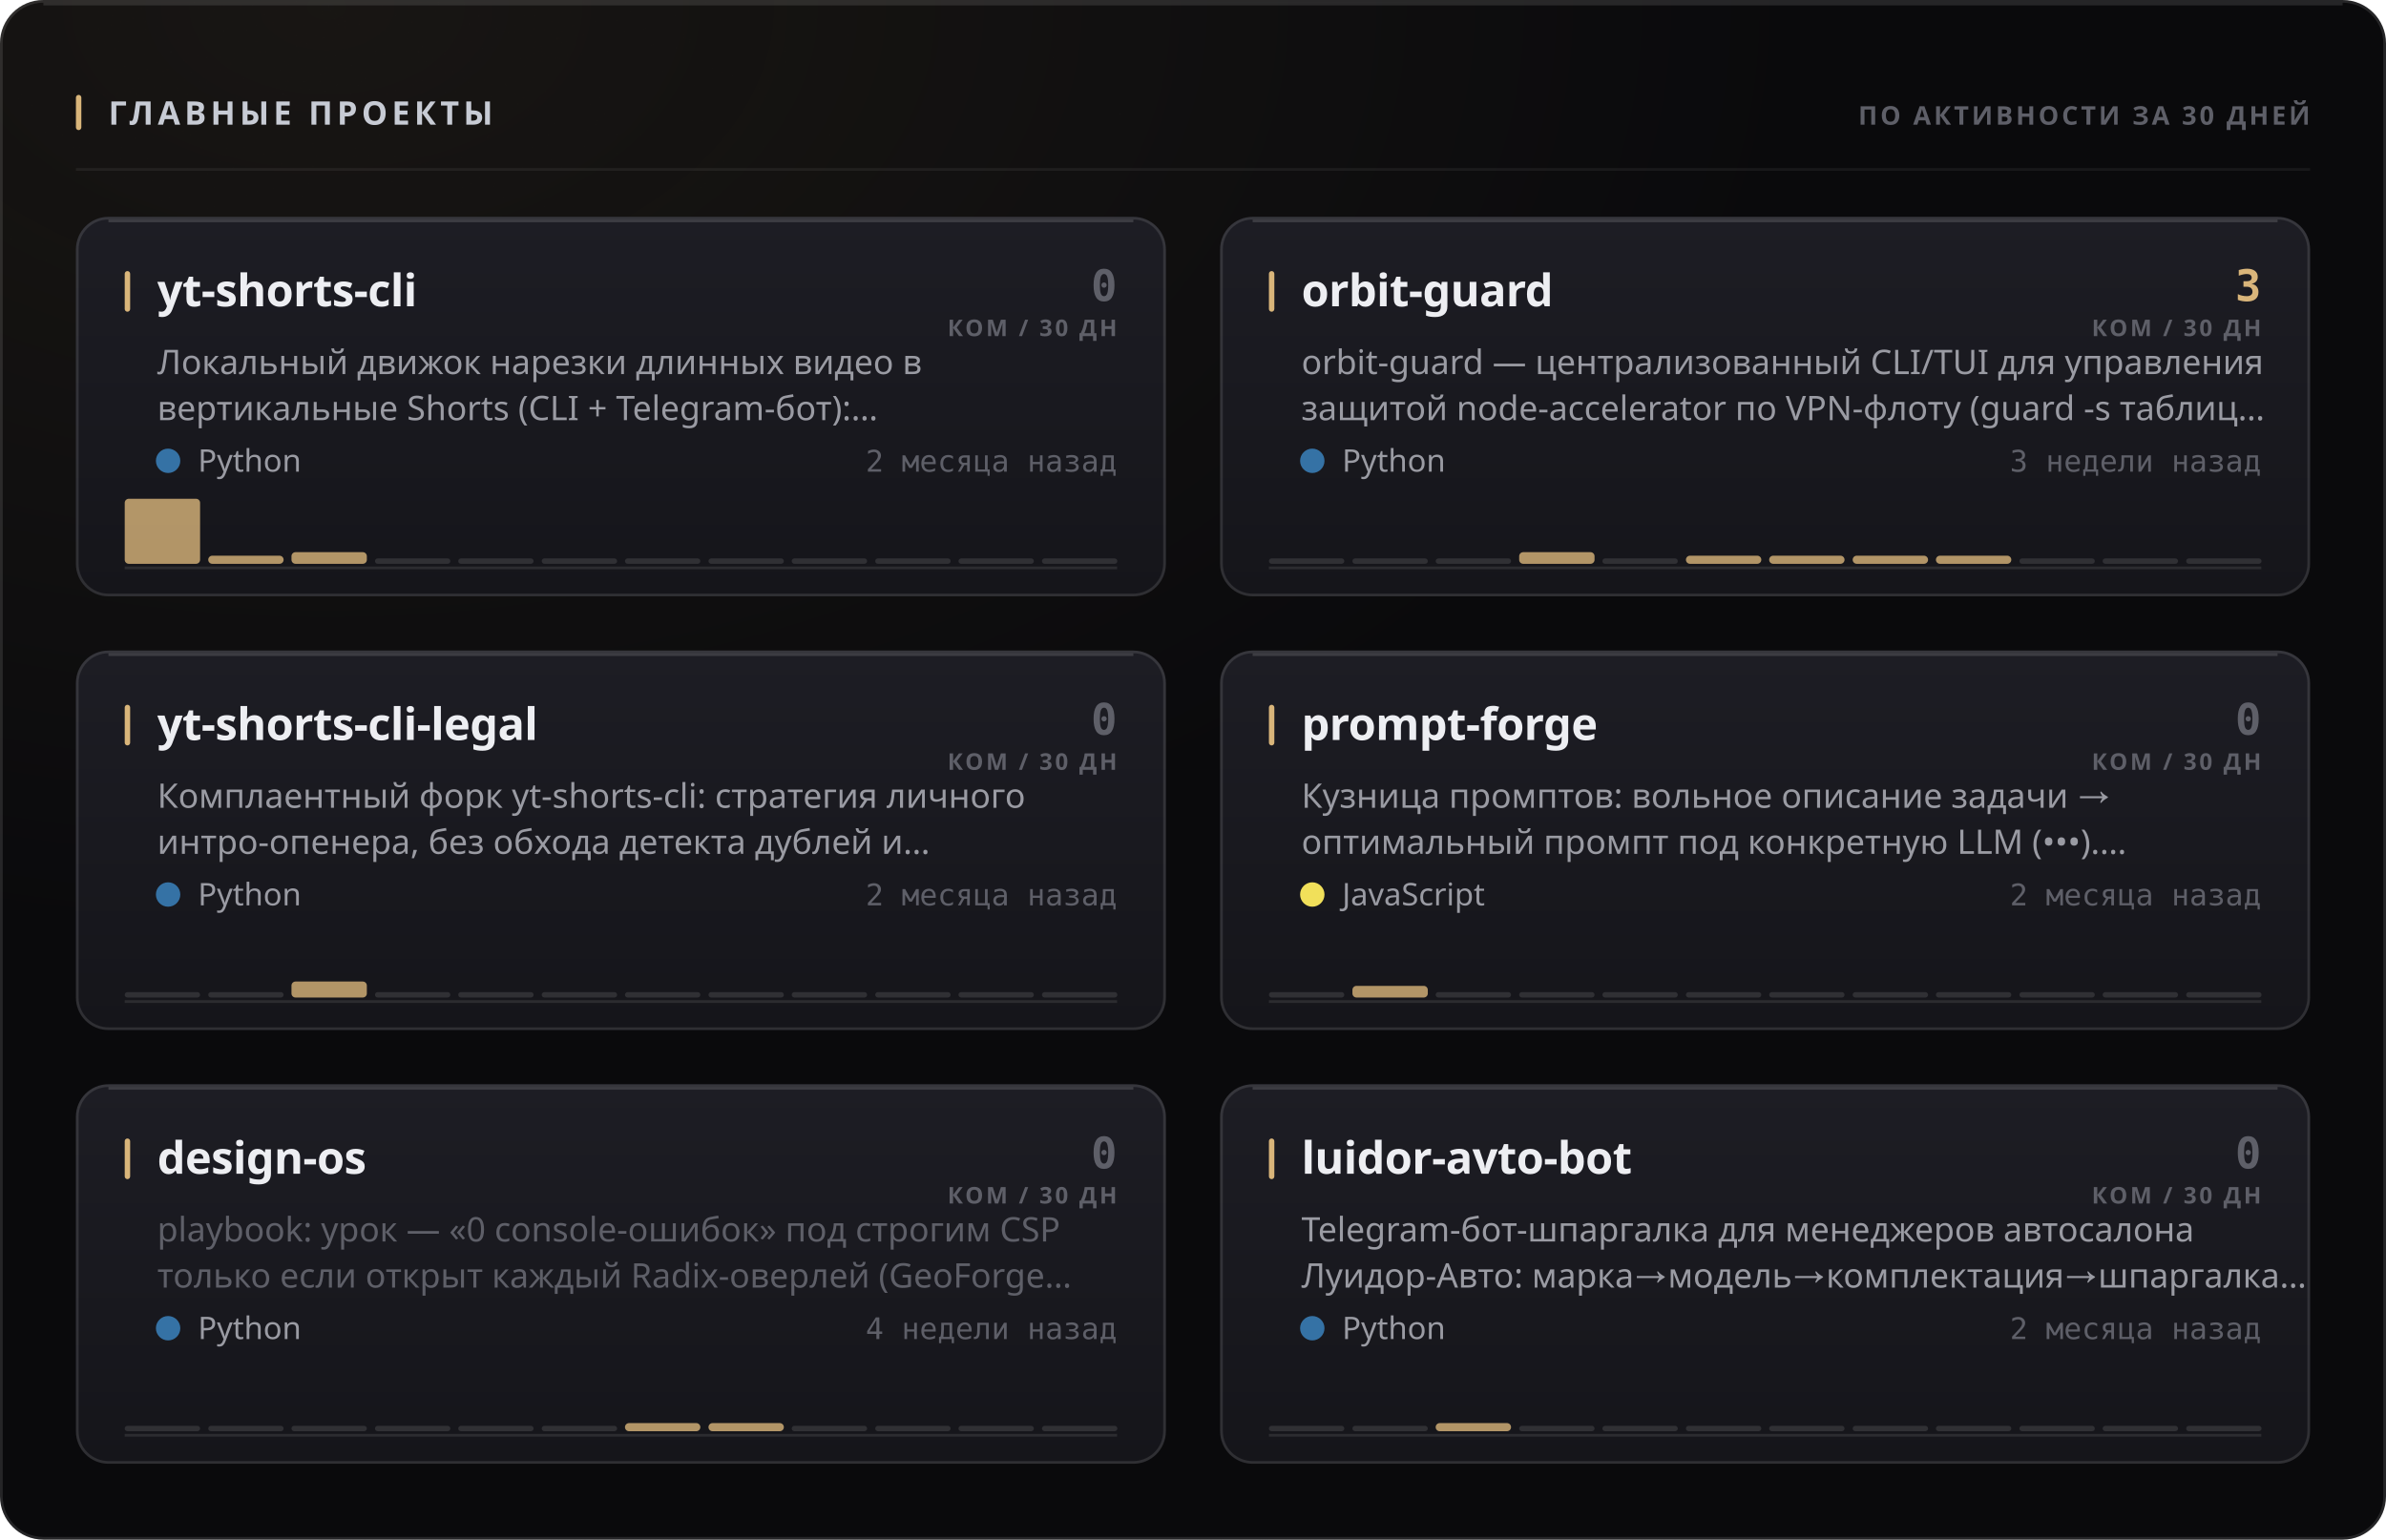
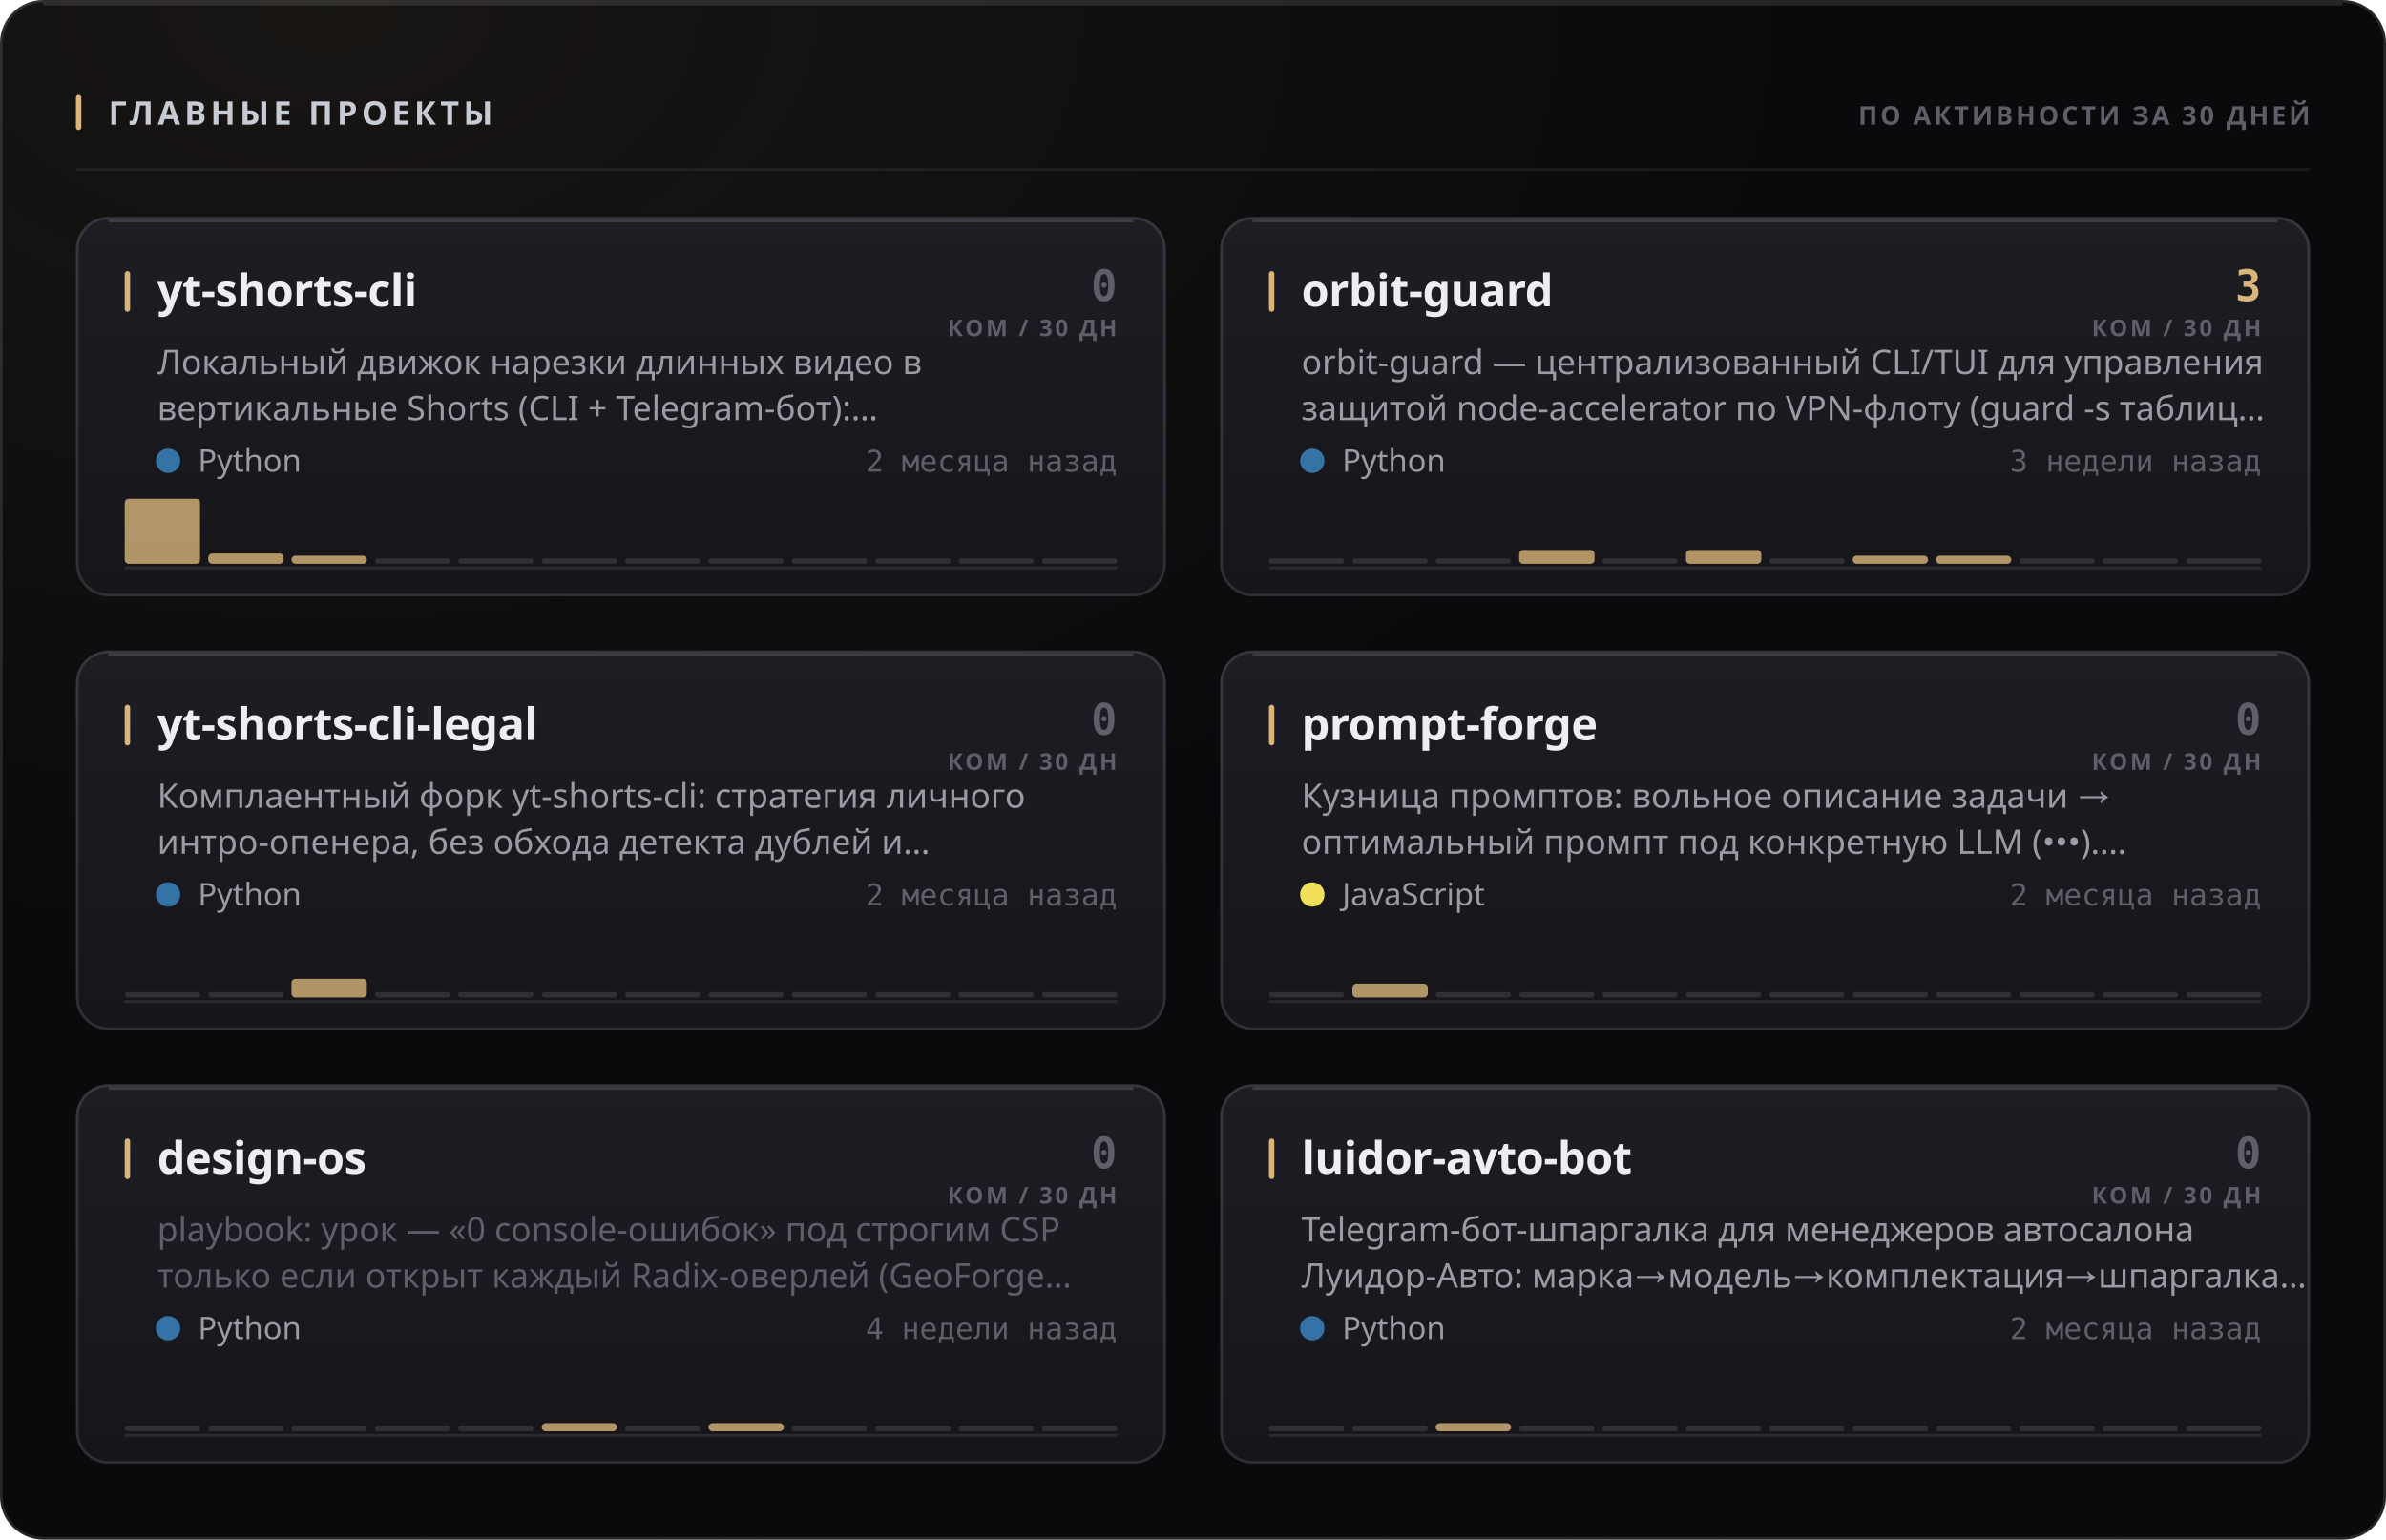
<svg xmlns="http://www.w3.org/2000/svg" width="880" height="568" viewBox="0 0 880 568" role="img">
  <style>
  text { font-family: -apple-system, BlinkMacSystemFont, 'Segoe UI', 'Noto Sans', Helvetica, Arial, sans-serif; }
  .mono { font-family: ui-monospace, 'SF Mono', 'Cascadia Mono', 'DejaVu Sans Mono', Menlo, Consolas, monospace; font-variant-numeric: tabular-nums; }
  .caps { letter-spacing: .1em; text-transform: uppercase; }

  @keyframes sheen  { from { transform: translateX(-120%); } to { transform: translateX(260%); } }
  @keyframes rise   { from { opacity: 0; transform: translateY(6px); } to { opacity: 1; transform: none; } }
  @keyframes slide  { from { opacity: 0; transform: translateX(-8px); } to { opacity: 1; transform: none; } }
  @keyframes grow   { from { transform: scaleY(0); } to { transform: scaleY(1); } }
  @keyframes widen  { from { transform: scaleX(0); } to { transform: scaleX(1); } }
  @keyframes draw   { from { stroke-dashoffset: 200; } to { stroke-dashoffset: 0; } }

  .sheen { animation: sheen 5.5s cubic-bezier(.45,0,.2,1) infinite; }
  .rise  { animation: rise .5s cubic-bezier(.16,1,.3,1) both; }
  .slide { animation: slide .42s cubic-bezier(.16,1,.3,1) both; }
  .bar   { transform-box: fill-box; transform-origin: 50% 100%;
           animation: grow .62s cubic-bezier(.16,1,.3,1) both; }
  .fill  { transform-box: fill-box; transform-origin: 0% 50%;
           animation: widen .8s cubic-bezier(.16,1,.3,1) both; }
  /* The hidden start state lives in the keyframes, never in the static rule.
     A renderer that ignores CSS animations then falls back to the FINISHED
     state — a drawn line, visible text — instead of an empty panel. */
  .spark { stroke-dasharray: 200;
           animation: draw 1.1s cubic-bezier(.16,1,.3,1) both; }

  @media (prefers-reduced-motion: reduce) {
    .sheen { animation: none; opacity: 0; }
    .rise, .slide, .bar, .fill, .spark { animation: none; opacity: 1; transform: none;
                                         stroke-dashoffset: 0; }
  }</style>
  <defs>
    <filter id="grain1" x="0" y="0" width="100%" height="100%">
      <feTurbulence type="fractalNoise" baseFrequency="0.82" numOctaves="3" stitchTiles="stitch" />
      <feColorMatrix type="saturate" values="0" />
    </filter>
    <radialGradient id="wash2" cx="14%" cy="0%" r="62%">
      <stop offset="0%" stop-color="#d9b57a" stop-opacity="0.07" />
      <stop offset="100%" stop-color="#d9b57a" stop-opacity="0" />
    </radialGradient>
    <linearGradient id="cardfill3" x1="0" y1="0" x2="0" y2="1">
      <stop offset="0%" stop-color="#1d1d24" />
      <stop offset="100%" stop-color="#15151a" />
    </linearGradient>
    <linearGradient id="cardfill4" x1="0" y1="0" x2="0" y2="1">
      <stop offset="0%" stop-color="#1d1d24" />
      <stop offset="100%" stop-color="#15151a" />
    </linearGradient>
    <linearGradient id="cardfill5" x1="0" y1="0" x2="0" y2="1">
      <stop offset="0%" stop-color="#1d1d24" />
      <stop offset="100%" stop-color="#15151a" />
    </linearGradient>
    <linearGradient id="cardfill6" x1="0" y1="0" x2="0" y2="1">
      <stop offset="0%" stop-color="#1d1d24" />
      <stop offset="100%" stop-color="#15151a" />
    </linearGradient>
    <linearGradient id="cardfill7" x1="0" y1="0" x2="0" y2="1">
      <stop offset="0%" stop-color="#1d1d24" />
      <stop offset="100%" stop-color="#15151a" />
    </linearGradient>
    <linearGradient id="cardfill8" x1="0" y1="0" x2="0" y2="1">
      <stop offset="0%" stop-color="#1d1d24" />
      <stop offset="100%" stop-color="#15151a" />
    </linearGradient>
  </defs>
  <rect width="880" height="568" rx="16" fill="#0a0a0c" />
  <rect width="880" height="568" rx="16" fill="url(#wash2)" />
  <rect width="880" height="568" rx="16" filter="url(#grain1)" opacity="0.05" style="mix-blend-mode:overlay" />
  <rect x=".5" y=".5" width="879" height="567" rx="15.5" fill="none" stroke="rgba(255,255,255,0.11)" />
  <path d="M16 1.5 H864" stroke="rgba(255,255,255,0.112)" stroke-width="1" fill="none" />
  <rect x="28" y="35" width="2" height="13" rx="1" fill="#d9b57a" />
  <text x="40" y="46" font-size="12" font-weight="700" fill="#c7cbd4" letter-spacing="0.13em">ГЛАВНЫЕ ПРОЕКТЫ</text>
  <text x="852" y="46" font-size="9.5" font-weight="600" fill="#5e5f68" text-anchor="end" letter-spacing="0.11em">ПО АКТИВНОСТИ ЗА 30 ДНЕЙ</text>
  <path d="M28 62.5 H852" stroke="rgba(255,255,255,0.06)" stroke-width="1" />
  <g class="rise" opacity="1" style="">
    <rect x="28" y="80" width="402" height="140" rx="12" fill="url(#cardfill3)" />
    <rect x="28.5" y="80.5" width="401" height="139" rx="11.5" fill="none" stroke="rgba(255,255,255,0.11)" />
    <path d="M40 81.5 H418" stroke="rgba(255,255,255,0.14)" stroke-width="1" fill="none" />
    <rect x="46" y="100" width="2" height="15" rx="1" fill="#d9b57a" />
    <text x="58" y="113" font-size="16.5" font-weight="700" fill="#edeef2" letter-spacing="-0.01em">yt-shorts-cli</text>
    <text x="412" y="111" font-size="16" font-weight="700" fill="#5e5f68" text-anchor="end" class="mono">0</text>
    <text x="412" y="124" font-size="8.5" font-weight="600" fill="#5e5f68" text-anchor="end" letter-spacing="0.11em">КОМ / 30 ДН</text>
    <text x="58" y="138" font-size="12.5" font-weight="400" fill="#9a9ba3">Локальный движок нарезки длинных видео в</text>
    <text x="58" y="155" font-size="12.5" font-weight="400" fill="#9a9ba3">вертикальные Shorts (CLI + Telegram-бот):…</text>
    <circle cx="62" cy="170" r="4.5" fill="#3572A5" />
    <text x="73" y="174" font-size="11.5" font-weight="400" fill="#9a9ba3">Python</text>
    <text x="412" y="174" font-size="11" font-weight="400" fill="#5e5f68" text-anchor="end" class="mono">2 месяца назад</text>
    <path d="M46 209.5 H412" stroke="rgba(255,255,255,0.096)" stroke-width="1" />
    <g class="bar" style="animation-delay:0.18s">
      <rect x="46.0" y="184.0" width="27.8" height="24.0" rx="1.5" fill="#d9b57a" opacity="0.8" />
-       <rect x="76.8" y="205.0" width="27.8" height="3.0" rx="1.5" fill="#d9b57a" opacity="0.8" />
-       <rect x="107.5" y="203.7" width="27.8" height="4.3" rx="1.5" fill="#d9b57a" opacity="0.8" />
+       <rect x="76.8" y="204.2" width="27.8" height="3.8" rx="1.5" fill="#d9b57a" opacity="0.8" />
+       <rect x="107.5" y="205.0" width="27.8" height="3.0" rx="1.5" fill="#d9b57a" opacity="0.8" />
      <rect x="138.3" y="206.0" width="27.8" height="2" rx="1" fill="rgba(255,255,255,0.11)" />
      <rect x="169.0" y="206.0" width="27.8" height="2" rx="1" fill="rgba(255,255,255,0.11)" />
      <rect x="199.8" y="206.0" width="27.8" height="2" rx="1" fill="rgba(255,255,255,0.11)" />
      <rect x="230.5" y="206.0" width="27.8" height="2" rx="1" fill="rgba(255,255,255,0.11)" />
      <rect x="261.3" y="206.0" width="27.8" height="2" rx="1" fill="rgba(255,255,255,0.11)" />
      <rect x="292.0" y="206.0" width="27.8" height="2" rx="1" fill="rgba(255,255,255,0.11)" />
      <rect x="322.8" y="206.0" width="27.8" height="2" rx="1" fill="rgba(255,255,255,0.11)" />
      <rect x="353.5" y="206.0" width="27.8" height="2" rx="1" fill="rgba(255,255,255,0.11)" />
      <rect x="384.3" y="206.0" width="27.8" height="2" rx="1" fill="rgba(255,255,255,0.11)" />
    </g>
  </g>
  <g class="rise" opacity="1" style=" animation-delay:0.055s;">
    <rect x="450" y="80" width="402" height="140" rx="12" fill="url(#cardfill4)" />
    <rect x="450.5" y="80.5" width="401" height="139" rx="11.5" fill="none" stroke="rgba(255,255,255,0.11)" />
    <path d="M462 81.5 H840" stroke="rgba(255,255,255,0.14)" stroke-width="1" fill="none" />
    <rect x="468" y="100" width="2" height="15" rx="1" fill="#d9b57a" />
    <text x="480" y="113" font-size="16.5" font-weight="700" fill="#edeef2" letter-spacing="-0.01em">orbit-guard</text>
    <text x="834" y="111" font-size="16" font-weight="700" fill="#d9b57a" text-anchor="end" class="mono">3</text>
    <text x="834" y="124" font-size="8.5" font-weight="600" fill="#5e5f68" text-anchor="end" letter-spacing="0.11em">КОМ / 30 ДН</text>
    <text x="480" y="138" font-size="12.5" font-weight="400" fill="#9a9ba3">orbit-guard — централизованный CLI/TUI для управления</text>
    <text x="480" y="155" font-size="12.5" font-weight="400" fill="#9a9ba3">защитой node-accelerator по VPN-флоту (guard -s таблиц…</text>
    <circle cx="484" cy="170" r="4.5" fill="#3572A5" />
    <text x="495" y="174" font-size="11.5" font-weight="400" fill="#9a9ba3">Python</text>
    <text x="834" y="174" font-size="11" font-weight="400" fill="#5e5f68" text-anchor="end" class="mono">3 недели назад</text>
    <path d="M468 209.5 H834" stroke="rgba(255,255,255,0.096)" stroke-width="1" />
    <g class="bar" style="animation-delay:0.24s">
      <rect x="468.0" y="206.0" width="27.8" height="2" rx="1" fill="rgba(255,255,255,0.11)" />
      <rect x="498.8" y="206.0" width="27.8" height="2" rx="1" fill="rgba(255,255,255,0.11)" />
      <rect x="529.5" y="206.0" width="27.8" height="2" rx="1" fill="rgba(255,255,255,0.11)" />
-       <rect x="560.3" y="203.7" width="27.8" height="4.3" rx="1.5" fill="#d9b57a" opacity="0.8" />
+       <rect x="560.3" y="202.9" width="27.8" height="5.1" rx="1.5" fill="#d9b57a" opacity="0.8" />
      <rect x="591.0" y="206.0" width="27.8" height="2" rx="1" fill="rgba(255,255,255,0.11)" />
-       <rect x="621.8" y="205.0" width="27.8" height="3.0" rx="1.5" fill="#d9b57a" opacity="0.8" />
-       <rect x="652.5" y="205.0" width="27.8" height="3.0" rx="1.5" fill="#d9b57a" opacity="0.8" />
+       <rect x="621.8" y="202.9" width="27.8" height="5.1" rx="1.5" fill="#d9b57a" opacity="0.8" />
+       <rect x="652.5" y="206.0" width="27.8" height="2" rx="1" fill="rgba(255,255,255,0.11)" />
      <rect x="683.3" y="205.0" width="27.8" height="3.0" rx="1.5" fill="#d9b57a" opacity="0.8" />
      <rect x="714.0" y="205.0" width="27.8" height="3.0" rx="1.5" fill="#d9b57a" opacity="0.8" />
      <rect x="744.8" y="206.0" width="27.8" height="2" rx="1" fill="rgba(255,255,255,0.11)" />
      <rect x="775.5" y="206.0" width="27.8" height="2" rx="1" fill="rgba(255,255,255,0.11)" />
      <rect x="806.3" y="206.0" width="27.8" height="2" rx="1" fill="rgba(255,255,255,0.11)" />
    </g>
  </g>
  <g class="rise" opacity="1" style=" animation-delay:0.110s;">
    <rect x="28" y="240" width="402" height="140" rx="12" fill="url(#cardfill5)" />
    <rect x="28.5" y="240.5" width="401" height="139" rx="11.5" fill="none" stroke="rgba(255,255,255,0.11)" />
    <path d="M40 241.5 H418" stroke="rgba(255,255,255,0.14)" stroke-width="1" fill="none" />
    <rect x="46" y="260" width="2" height="15" rx="1" fill="#d9b57a" />
    <text x="58" y="273" font-size="16.5" font-weight="700" fill="#edeef2" letter-spacing="-0.01em">yt-shorts-cli-legal</text>
    <text x="412" y="271" font-size="16" font-weight="700" fill="#5e5f68" text-anchor="end" class="mono">0</text>
    <text x="412" y="284" font-size="8.5" font-weight="600" fill="#5e5f68" text-anchor="end" letter-spacing="0.11em">КОМ / 30 ДН</text>
    <text x="58" y="298" font-size="12.5" font-weight="400" fill="#9a9ba3">Комплаентный форк yt-shorts-cli: стратегия личного</text>
    <text x="58" y="315" font-size="12.5" font-weight="400" fill="#9a9ba3">интро-опенера, без обхода детекта дублей и…</text>
    <circle cx="62" cy="330" r="4.5" fill="#3572A5" />
    <text x="73" y="334" font-size="11.5" font-weight="400" fill="#9a9ba3">Python</text>
    <text x="412" y="334" font-size="11" font-weight="400" fill="#5e5f68" text-anchor="end" class="mono">2 месяца назад</text>
    <path d="M46 369.5 H412" stroke="rgba(255,255,255,0.096)" stroke-width="1" />
    <g class="bar" style="animation-delay:0.3s">
      <rect x="46.0" y="366.0" width="27.8" height="2" rx="1" fill="rgba(255,255,255,0.11)" />
      <rect x="76.8" y="366.0" width="27.8" height="2" rx="1" fill="rgba(255,255,255,0.11)" />
-       <rect x="107.5" y="362.1" width="27.8" height="5.9" rx="1.5" fill="#d9b57a" opacity="0.8" />
+       <rect x="107.5" y="361.1" width="27.8" height="6.9" rx="1.5" fill="#d9b57a" opacity="0.8" />
      <rect x="138.3" y="366.0" width="27.8" height="2" rx="1" fill="rgba(255,255,255,0.11)" />
      <rect x="169.0" y="366.0" width="27.8" height="2" rx="1" fill="rgba(255,255,255,0.11)" />
      <rect x="199.8" y="366.0" width="27.8" height="2" rx="1" fill="rgba(255,255,255,0.11)" />
      <rect x="230.5" y="366.0" width="27.8" height="2" rx="1" fill="rgba(255,255,255,0.11)" />
      <rect x="261.3" y="366.0" width="27.8" height="2" rx="1" fill="rgba(255,255,255,0.11)" />
      <rect x="292.0" y="366.0" width="27.8" height="2" rx="1" fill="rgba(255,255,255,0.11)" />
      <rect x="322.8" y="366.0" width="27.8" height="2" rx="1" fill="rgba(255,255,255,0.11)" />
      <rect x="353.5" y="366.0" width="27.8" height="2" rx="1" fill="rgba(255,255,255,0.11)" />
      <rect x="384.3" y="366.0" width="27.8" height="2" rx="1" fill="rgba(255,255,255,0.11)" />
    </g>
  </g>
  <g class="rise" opacity="1" style=" animation-delay:0.165s;">
    <rect x="450" y="240" width="402" height="140" rx="12" fill="url(#cardfill6)" />
    <rect x="450.5" y="240.5" width="401" height="139" rx="11.5" fill="none" stroke="rgba(255,255,255,0.11)" />
    <path d="M462 241.5 H840" stroke="rgba(255,255,255,0.14)" stroke-width="1" fill="none" />
    <rect x="468" y="260" width="2" height="15" rx="1" fill="#d9b57a" />
    <text x="480" y="273" font-size="16.5" font-weight="700" fill="#edeef2" letter-spacing="-0.01em">prompt-forge</text>
    <text x="834" y="271" font-size="16" font-weight="700" fill="#5e5f68" text-anchor="end" class="mono">0</text>
    <text x="834" y="284" font-size="8.5" font-weight="600" fill="#5e5f68" text-anchor="end" letter-spacing="0.11em">КОМ / 30 ДН</text>
    <text x="480" y="298" font-size="12.5" font-weight="400" fill="#9a9ba3">Кузница промптов: вольное описание задачи →</text>
    <text x="480" y="315" font-size="12.5" font-weight="400" fill="#9a9ba3">оптимальный промпт под конкретную LLM (•••).…</text>
    <circle cx="484" cy="330" r="4.5" fill="#f1e05a" />
    <text x="495" y="334" font-size="11.5" font-weight="400" fill="#9a9ba3">JavaScript</text>
    <text x="834" y="334" font-size="11" font-weight="400" fill="#5e5f68" text-anchor="end" class="mono">2 месяца назад</text>
    <path d="M468 369.5 H834" stroke="rgba(255,255,255,0.096)" stroke-width="1" />
    <g class="bar" style="animation-delay:0.36s">
      <rect x="468.0" y="366.0" width="27.8" height="2" rx="1" fill="rgba(255,255,255,0.11)" />
-       <rect x="498.8" y="363.7" width="27.8" height="4.3" rx="1.5" fill="#d9b57a" opacity="0.8" />
+       <rect x="498.8" y="362.9" width="27.8" height="5.1" rx="1.5" fill="#d9b57a" opacity="0.8" />
      <rect x="529.5" y="366.0" width="27.8" height="2" rx="1" fill="rgba(255,255,255,0.11)" />
      <rect x="560.3" y="366.0" width="27.8" height="2" rx="1" fill="rgba(255,255,255,0.11)" />
      <rect x="591.0" y="366.0" width="27.8" height="2" rx="1" fill="rgba(255,255,255,0.11)" />
      <rect x="621.8" y="366.0" width="27.8" height="2" rx="1" fill="rgba(255,255,255,0.11)" />
      <rect x="652.5" y="366.0" width="27.8" height="2" rx="1" fill="rgba(255,255,255,0.11)" />
      <rect x="683.3" y="366.0" width="27.8" height="2" rx="1" fill="rgba(255,255,255,0.11)" />
      <rect x="714.0" y="366.0" width="27.8" height="2" rx="1" fill="rgba(255,255,255,0.11)" />
      <rect x="744.8" y="366.0" width="27.8" height="2" rx="1" fill="rgba(255,255,255,0.11)" />
      <rect x="775.5" y="366.0" width="27.8" height="2" rx="1" fill="rgba(255,255,255,0.11)" />
      <rect x="806.3" y="366.0" width="27.8" height="2" rx="1" fill="rgba(255,255,255,0.11)" />
    </g>
  </g>
  <g class="rise" opacity="1" style=" animation-delay:0.220s;">
    <rect x="28" y="400" width="402" height="140" rx="12" fill="url(#cardfill7)" />
    <rect x="28.5" y="400.5" width="401" height="139" rx="11.5" fill="none" stroke="rgba(255,255,255,0.11)" />
    <path d="M40 401.5 H418" stroke="rgba(255,255,255,0.14)" stroke-width="1" fill="none" />
    <rect x="46" y="420" width="2" height="15" rx="1" fill="#d9b57a" />
    <text x="58" y="433" font-size="16.5" font-weight="700" fill="#edeef2" letter-spacing="-0.01em">design-os</text>
    <text x="412" y="431" font-size="16" font-weight="700" fill="#5e5f68" text-anchor="end" class="mono">0</text>
    <text x="412" y="444" font-size="8.5" font-weight="600" fill="#5e5f68" text-anchor="end" letter-spacing="0.11em">КОМ / 30 ДН</text>
    <text x="58" y="458" font-size="12.5" font-weight="400" fill="#5e5f68">playbook: урок — «0 console-ошибок» под строгим CSP</text>
    <text x="58" y="475" font-size="12.5" font-weight="400" fill="#5e5f68">только если открыт каждый Radix-оверлей (GeoForge…</text>
    <circle cx="62" cy="490" r="4.5" fill="#3572A5" />
    <text x="73" y="494" font-size="11.5" font-weight="400" fill="#9a9ba3">Python</text>
    <text x="412" y="494" font-size="11" font-weight="400" fill="#5e5f68" text-anchor="end" class="mono">4 недели назад</text>
    <path d="M46 529.5 H412" stroke="rgba(255,255,255,0.096)" stroke-width="1" />
    <g class="bar" style="animation-delay:0.42s">
      <rect x="46.0" y="526.0" width="27.8" height="2" rx="1" fill="rgba(255,255,255,0.11)" />
      <rect x="76.8" y="526.0" width="27.8" height="2" rx="1" fill="rgba(255,255,255,0.11)" />
      <rect x="107.5" y="526.0" width="27.8" height="2" rx="1" fill="rgba(255,255,255,0.11)" />
      <rect x="138.3" y="526.0" width="27.8" height="2" rx="1" fill="rgba(255,255,255,0.11)" />
      <rect x="169.0" y="526.0" width="27.8" height="2" rx="1" fill="rgba(255,255,255,0.11)" />
-       <rect x="199.8" y="526.0" width="27.8" height="2" rx="1" fill="rgba(255,255,255,0.11)" />
-       <rect x="230.5" y="525.0" width="27.8" height="3.0" rx="1.5" fill="#d9b57a" opacity="0.8" />
+       <rect x="199.8" y="525.0" width="27.8" height="3.0" rx="1.5" fill="#d9b57a" opacity="0.8" />
+       <rect x="230.5" y="526.0" width="27.8" height="2" rx="1" fill="rgba(255,255,255,0.11)" />
      <rect x="261.3" y="525.0" width="27.8" height="3.0" rx="1.5" fill="#d9b57a" opacity="0.8" />
      <rect x="292.0" y="526.0" width="27.8" height="2" rx="1" fill="rgba(255,255,255,0.11)" />
      <rect x="322.8" y="526.0" width="27.8" height="2" rx="1" fill="rgba(255,255,255,0.11)" />
      <rect x="353.5" y="526.0" width="27.8" height="2" rx="1" fill="rgba(255,255,255,0.11)" />
      <rect x="384.3" y="526.0" width="27.8" height="2" rx="1" fill="rgba(255,255,255,0.11)" />
    </g>
  </g>
  <g class="rise" opacity="1" style=" animation-delay:0.275s;">
    <rect x="450" y="400" width="402" height="140" rx="12" fill="url(#cardfill8)" />
    <rect x="450.5" y="400.5" width="401" height="139" rx="11.5" fill="none" stroke="rgba(255,255,255,0.11)" />
    <path d="M462 401.5 H840" stroke="rgba(255,255,255,0.14)" stroke-width="1" fill="none" />
    <rect x="468" y="420" width="2" height="15" rx="1" fill="#d9b57a" />
    <text x="480" y="433" font-size="16.5" font-weight="700" fill="#edeef2" letter-spacing="-0.01em">luidor-avto-bot</text>
    <text x="834" y="431" font-size="16" font-weight="700" fill="#5e5f68" text-anchor="end" class="mono">0</text>
    <text x="834" y="444" font-size="8.5" font-weight="600" fill="#5e5f68" text-anchor="end" letter-spacing="0.11em">КОМ / 30 ДН</text>
    <text x="480" y="458" font-size="12.5" font-weight="400" fill="#9a9ba3">Telegram-бот-шпаргалка для менеджеров автосалона</text>
    <text x="480" y="475" font-size="12.5" font-weight="400" fill="#9a9ba3">Луидор-Авто: марка→модель→комплектация→шпаргалка…</text>
    <circle cx="484" cy="490" r="4.5" fill="#3572A5" />
    <text x="495" y="494" font-size="11.5" font-weight="400" fill="#9a9ba3">Python</text>
    <text x="834" y="494" font-size="11" font-weight="400" fill="#5e5f68" text-anchor="end" class="mono">2 месяца назад</text>
    <path d="M468 529.5 H834" stroke="rgba(255,255,255,0.096)" stroke-width="1" />
    <g class="bar" style="animation-delay:0.48s">
      <rect x="468.0" y="526.0" width="27.8" height="2" rx="1" fill="rgba(255,255,255,0.11)" />
      <rect x="498.8" y="526.0" width="27.8" height="2" rx="1" fill="rgba(255,255,255,0.11)" />
      <rect x="529.5" y="525.0" width="27.8" height="3.0" rx="1.5" fill="#d9b57a" opacity="0.8" />
      <rect x="560.3" y="526.0" width="27.8" height="2" rx="1" fill="rgba(255,255,255,0.11)" />
      <rect x="591.0" y="526.0" width="27.8" height="2" rx="1" fill="rgba(255,255,255,0.11)" />
      <rect x="621.8" y="526.0" width="27.8" height="2" rx="1" fill="rgba(255,255,255,0.11)" />
      <rect x="652.5" y="526.0" width="27.8" height="2" rx="1" fill="rgba(255,255,255,0.11)" />
      <rect x="683.3" y="526.0" width="27.8" height="2" rx="1" fill="rgba(255,255,255,0.11)" />
      <rect x="714.0" y="526.0" width="27.8" height="2" rx="1" fill="rgba(255,255,255,0.11)" />
      <rect x="744.8" y="526.0" width="27.8" height="2" rx="1" fill="rgba(255,255,255,0.11)" />
      <rect x="775.5" y="526.0" width="27.8" height="2" rx="1" fill="rgba(255,255,255,0.11)" />
      <rect x="806.3" y="526.0" width="27.8" height="2" rx="1" fill="rgba(255,255,255,0.11)" />
    </g>
  </g>
</svg>
